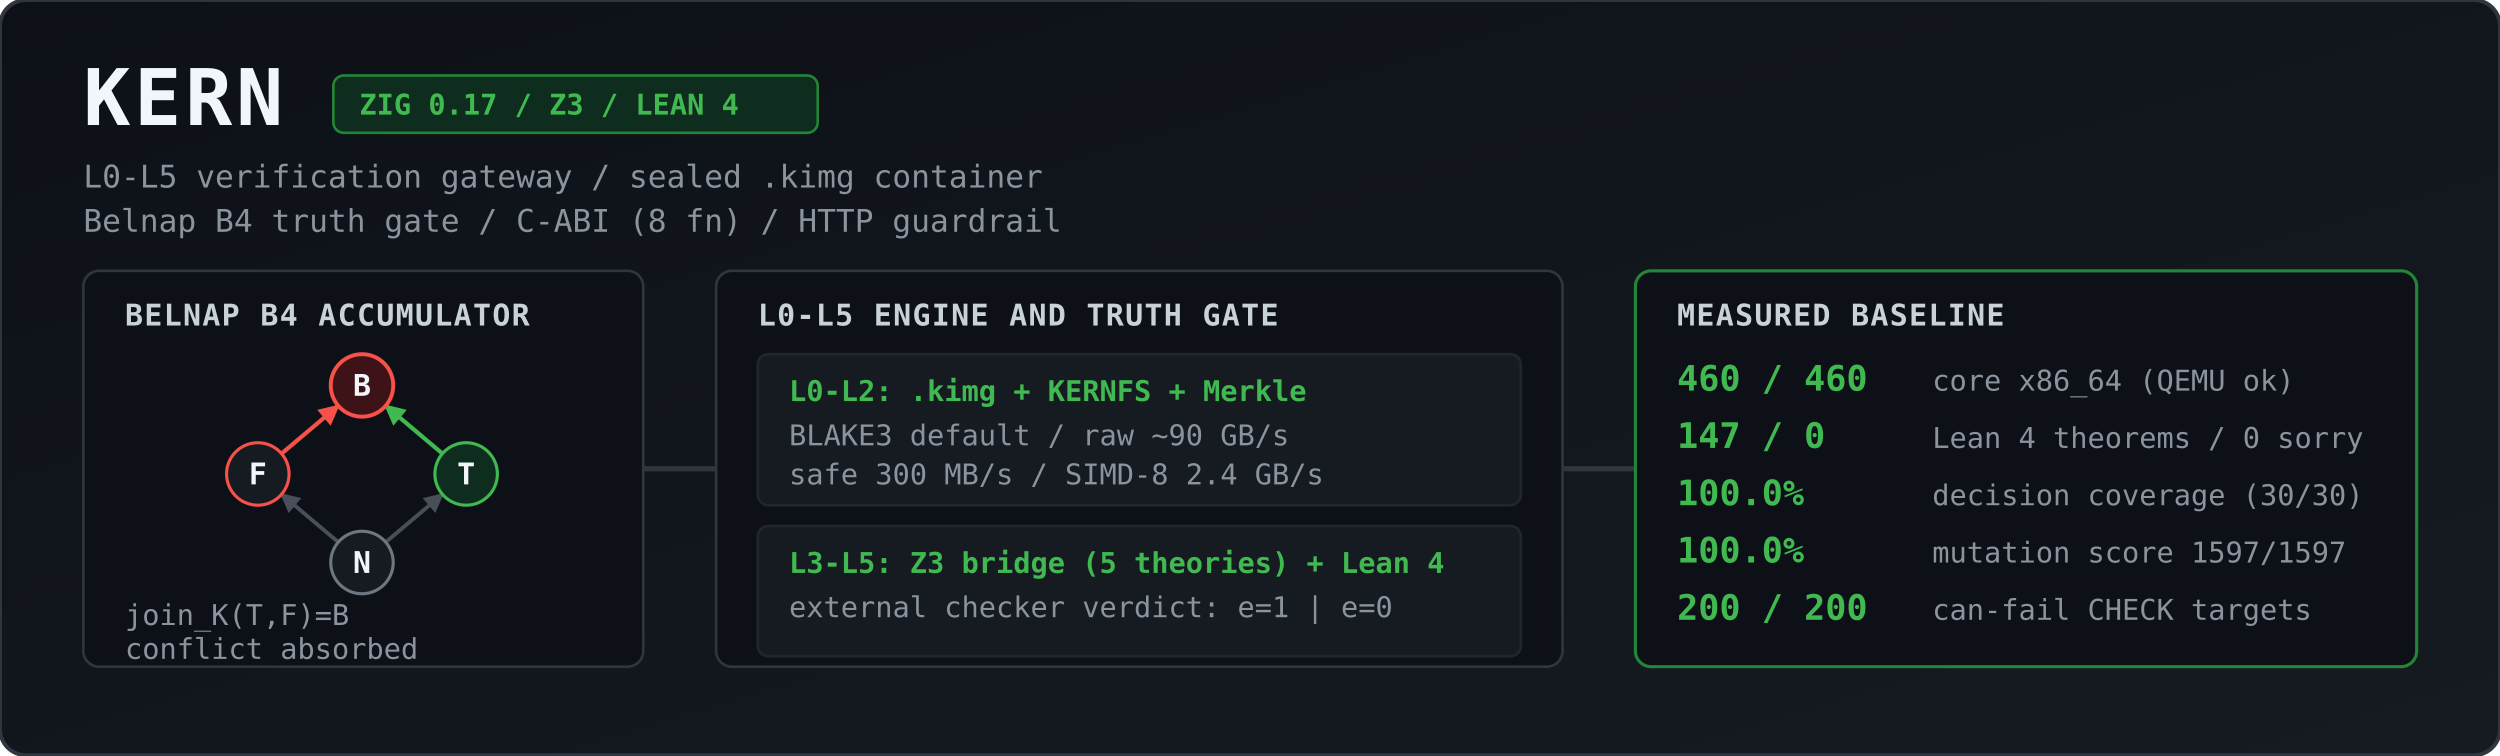
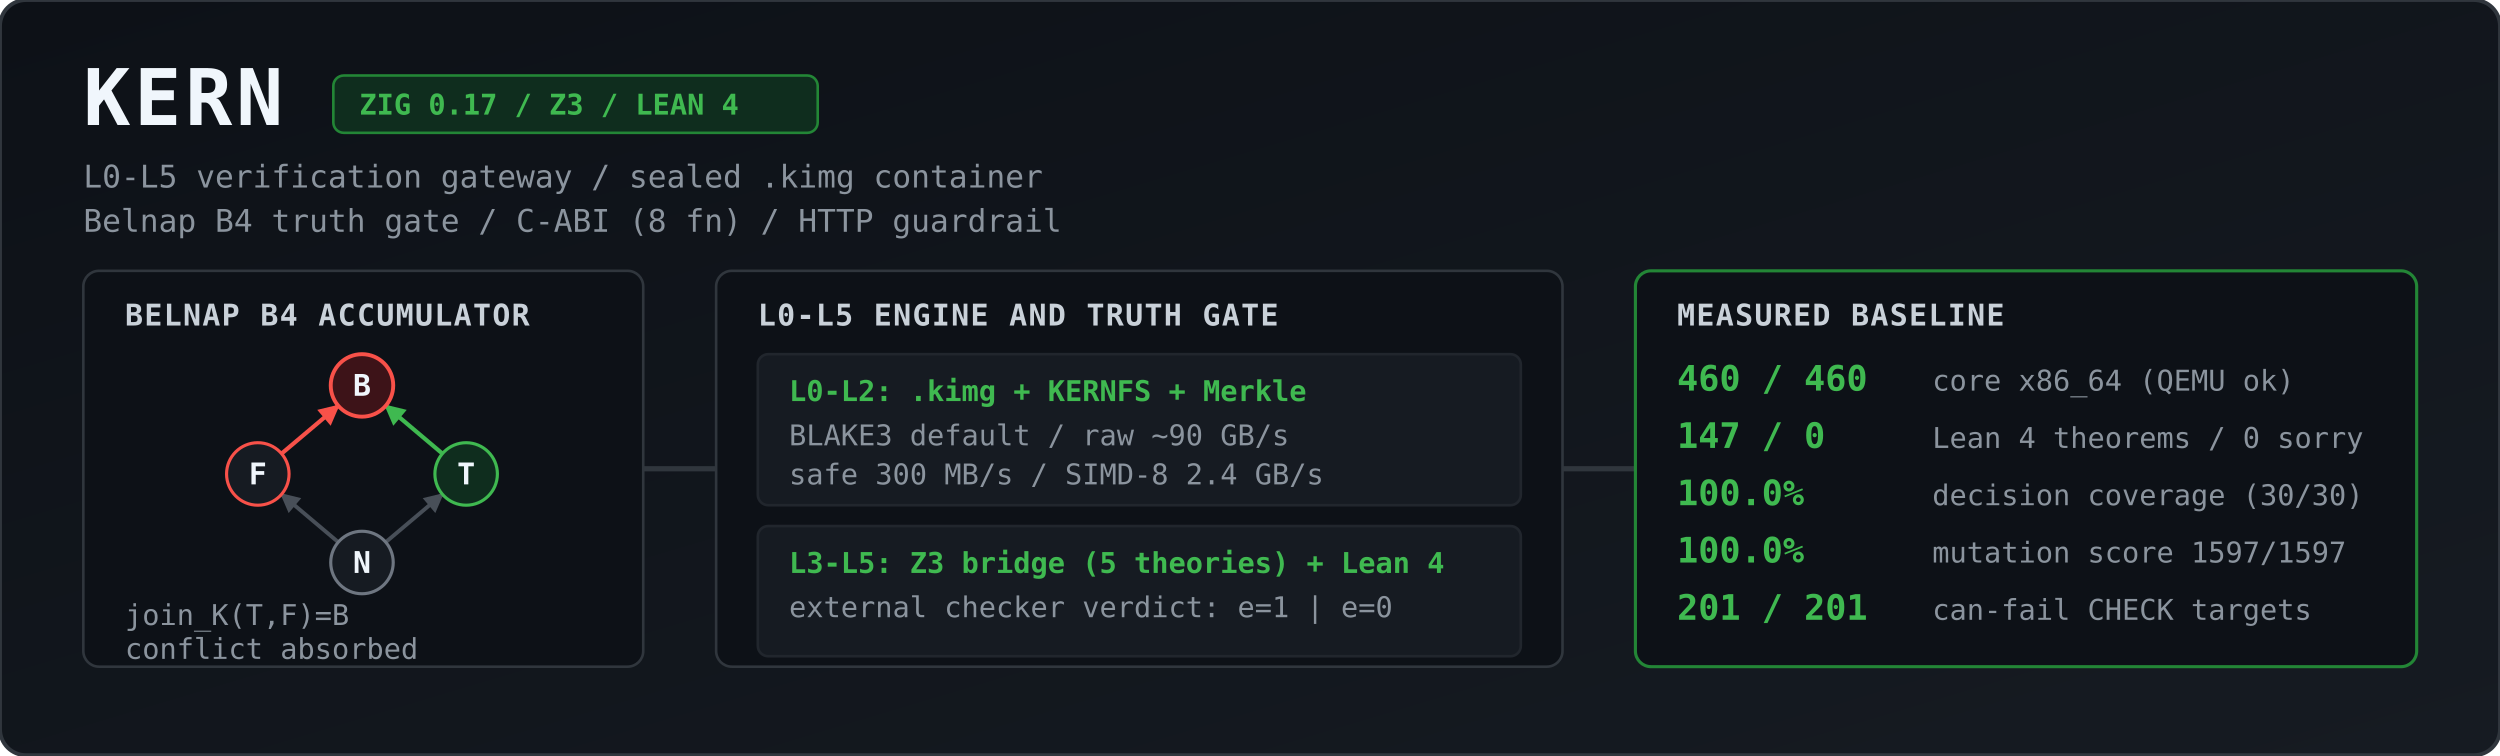
<svg xmlns="http://www.w3.org/2000/svg" viewBox="0 0 1344 406" width="100%" height="406" role="img" aria-label="KERN architecture and measured baseline">
  <defs>
    <linearGradient id="bg" x1="0" y1="0" x2="1" y2="1">
      <stop offset="0%" stop-color="#0d1117" />
      <stop offset="100%" stop-color="#161b22" />
    </linearGradient>
    <marker id="agrey" viewBox="0 0 10 10" refX="9" refY="5" markerWidth="5" markerHeight="5" orient="auto">
      <path d="M 0 0 L 10 5 L 0 10 z" fill="#484f58" />
    </marker>
    <marker id="ared" viewBox="0 0 10 10" refX="9" refY="5" markerWidth="5" markerHeight="5" orient="auto">
      <path d="M 0 0 L 10 5 L 0 10 z" fill="#f85149" />
    </marker>
    <marker id="agreen" viewBox="0 0 10 10" refX="9" refY="5" markerWidth="5" markerHeight="5" orient="auto">
      <path d="M 0 0 L 10 5 L 0 10 z" fill="#3fb950" />
    </marker>
    <style>
      .title { font: 700 30px ui-monospace, SFMono-Regular, Menlo, Monaco, Consolas, monospace; fill: #f0f6fc; letter-spacing: 1.5px; }
      .sub   { font: 400 12px ui-monospace, SFMono-Regular, Menlo, Monaco, Consolas, monospace; fill: #8b949e; }
      .badge { font: 600 11px ui-monospace, SFMono-Regular, Menlo, Monaco, Consolas, monospace; fill: #3fb950; }
      .hdr   { font: 700 11.5px ui-monospace, SFMono-Regular, Menlo, Monaco, Consolas, monospace; fill: #c9d1d9; letter-spacing: 0.5px; }
      .val   { font: 700 13.5px ui-monospace, SFMono-Regular, Menlo, Monaco, Consolas, monospace; fill: #3fb950; }
      .lbl   { font: 400 11px ui-monospace, SFMono-Regular, Menlo, Monaco, Consolas, monospace; fill: #8b949e; }
      .node  { font: 700 11.5px ui-monospace, SFMono-Regular, Menlo, Monaco, Consolas, monospace; fill: #f0f6fc; text-anchor: middle; }
    </style>
  </defs>
  <g transform="scale(1.4)">
    <rect width="960" height="290" rx="10" fill="url(#bg)" stroke="#30363d" stroke-width="1.5" />
    <text x="32" y="48" class="title">KERN</text>
    <rect x="128" y="29" width="186" height="22" rx="4" fill="#0f2d1e" stroke="#238636" stroke-width="1" />
    <text x="138" y="44" class="badge">ZIG 0.17 / Z3 / LEAN 4</text>
    <text x="32" y="72" class="sub">L0-L5 verification gateway / sealed .kimg container</text>
    <text x="32" y="89" class="sub">Belnap B4 truth gate / C-ABI (8 fn) / HTTP guardrail</text>
    <rect x="32" y="104" width="215" height="152" rx="6" fill="#0d1117" stroke="#30363d" />
    <text x="48" y="125" class="hdr">BELNAP B4 ACCUMULATOR</text>
    <line x1="129.9" y1="208.2" x2="108.1" y2="189.8" stroke="#484f58" stroke-width="1.5" marker-end="url(#agrey)" />
    <line x1="148.1" y1="208.2" x2="169.9" y2="189.8" stroke="#484f58" stroke-width="1.5" marker-end="url(#agrey)" />
    <line x1="108.1" y1="174.2" x2="129.9" y2="155.8" stroke="#f85149" stroke-width="1.6" marker-end="url(#ared)" />
    <line x1="169.9" y1="174.2" x2="148.1" y2="155.8" stroke="#3fb950" stroke-width="1.6" marker-end="url(#agreen)" />
    <circle cx="139" cy="148" r="12" fill="#3d1318" stroke="#f85149" stroke-width="1.5" />
    <text x="139" y="152" class="node">B</text>
    <circle cx="99" cy="182" r="12" fill="#161b22" stroke="#f85149" stroke-width="1.2" />
    <text x="99" y="186" class="node">F</text>
    <circle cx="179" cy="182" r="12" fill="#0f2d1e" stroke="#3fb950" stroke-width="1.2" />
    <text x="179" y="186" class="node">T</text>
    <circle cx="139" cy="216" r="12" fill="#161b22" stroke="#6e7681" stroke-width="1.2" />
    <text x="139" y="220" class="node">N</text>
    <text x="48" y="240" class="lbl">join_K(T,F)=B</text>
    <text x="48" y="253" class="lbl">conflict absorbed</text>
    <path d="M 247 180 L 275 180" stroke="#30363d" stroke-width="2" />
    <rect x="275" y="104" width="325" height="152" rx="6" fill="#0d1117" stroke="#30363d" />
    <text x="291" y="125" class="hdr">L0-L5 ENGINE AND TRUTH GATE</text>
    <rect x="291" y="136" width="293" height="58" rx="4" fill="#161b22" stroke="#21262d" />
    <text x="303" y="154" class="badge">L0-L2: .kimg + KERNFS + Merkle</text>
    <text x="303" y="171" class="lbl">BLAKE3 default / raw ~90 GB/s</text>
    <text x="303" y="186" class="lbl">safe 300 MB/s / SIMD-8 2.4 GB/s</text>
    <rect x="291" y="202" width="293" height="50" rx="4" fill="#161b22" stroke="#21262d" />
    <text x="303" y="220" class="badge">L3-L5: Z3 bridge (5 theories) + Lean 4</text>
    <text x="303" y="237" class="lbl">external checker verdict: e=1 | e=0</text>
    <path d="M 600 180 L 628 180" stroke="#30363d" stroke-width="2" />
    <rect x="628" y="104" width="300" height="152" rx="6" fill="#0d1117" stroke="#238636" stroke-width="1.2" />
    <text x="644" y="125" class="hdr">MEASURED BASELINE</text>
    <text x="644" y="150" class="val">460 / 460</text>
    <text x="742" y="150" class="lbl">core x86_64 (QEMU ok)</text>
    <text x="644" y="172" class="val">147 / 0</text>
    <text x="742" y="172" class="lbl">Lean 4 theorems / 0 sorry</text>
    <text x="644" y="194" class="val">100.0%</text>
    <text x="742" y="194" class="lbl">decision coverage (30/30)</text>
    <text x="644" y="216" class="val">100.0%</text>
    <text x="742" y="216" class="lbl">mutation score 1597/1597</text>
-     <text x="644" y="238" class="val">200 / 200</text>
+     <text x="644" y="238" class="val">201 / 201</text>
    <text x="742" y="238" class="lbl">can-fail CHECK targets</text>
  </g>
</svg>
